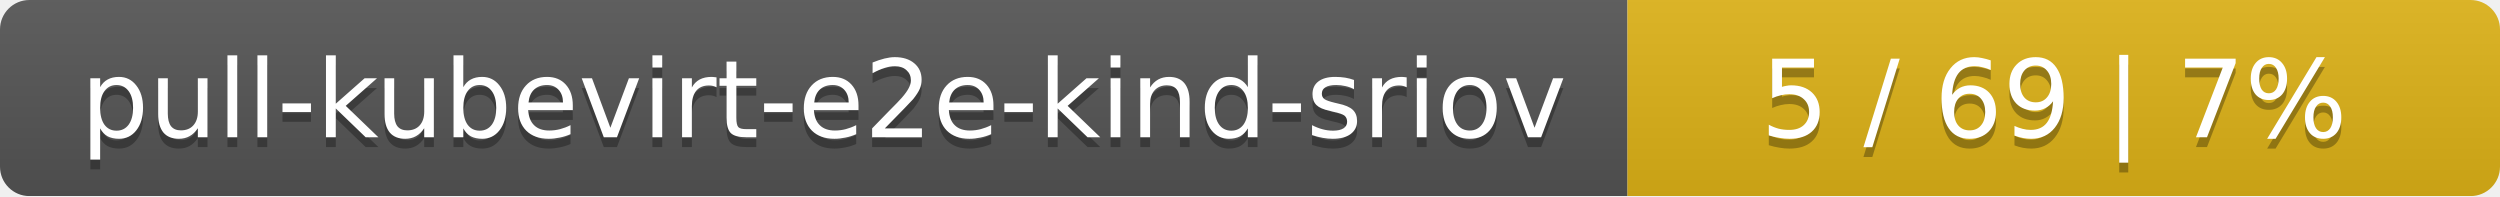
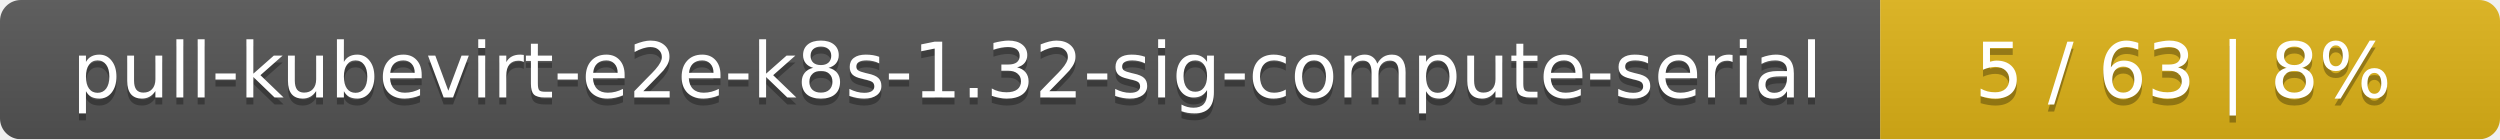
- <svg xmlns="http://www.w3.org/2000/svg" width="255" height="20">
+ <svg xmlns="http://www.w3.org/2000/svg" width="359" height="20">
  <linearGradient id="smooth" x2="0" y2="100%">
    <stop offset="0" stop-color="#bbb" stop-opacity=".1" />
    <stop offset="1" stop-opacity=".1" />
  </linearGradient>
  <mask id="round">
-     <rect width="255" height="20" rx="3" fill="#fff" />
+     <rect width="359" height="20" rx="3" fill="#fff" />
  </mask>
  <g mask="url(#round)">
-     <rect width="166" height="20" fill="#555" />
-     <rect x="166" width="89" height="20" fill="#dfb317" />
-     <rect width="255" height="20" fill="url(#smooth)" />
+     <rect width="270" height="20" fill="#555" />
+     <rect x="270" width="89" height="20" fill="#dfb317" />
+     <rect width="359" height="20" fill="url(#smooth)" />
  </g>
  <g fill="#fff" text-anchor="middle" font-family="DejaVu Sans,Verdana,Geneva,sans-serif" font-size="11">
-     <text x="84" y="15" fill="#010101" fill-opacity=".3">pull-kubevirt-e2e-kind-sriov</text>
-     <text x="84" y="14">pull-kubevirt-e2e-kind-sriov</text>
-     <text x="209.5" y="15" fill="#010101" fill-opacity=".3">5 / 69    |    7%</text>
-     <text x="209.5" y="14">5 / 69    |    7%</text>
+     <text x="136" y="15" fill="#010101" fill-opacity=".3">pull-kubevirt-e2e-k8s-1.32-sig-compute-serial</text>
+     <text x="136" y="14">pull-kubevirt-e2e-k8s-1.32-sig-compute-serial</text>
+     <text x="313.5" y="15" fill="#010101" fill-opacity=".3">5 / 63    |    8%</text>
+     <text x="313.5" y="14">5 / 63    |    8%</text>
  </g>
</svg>
